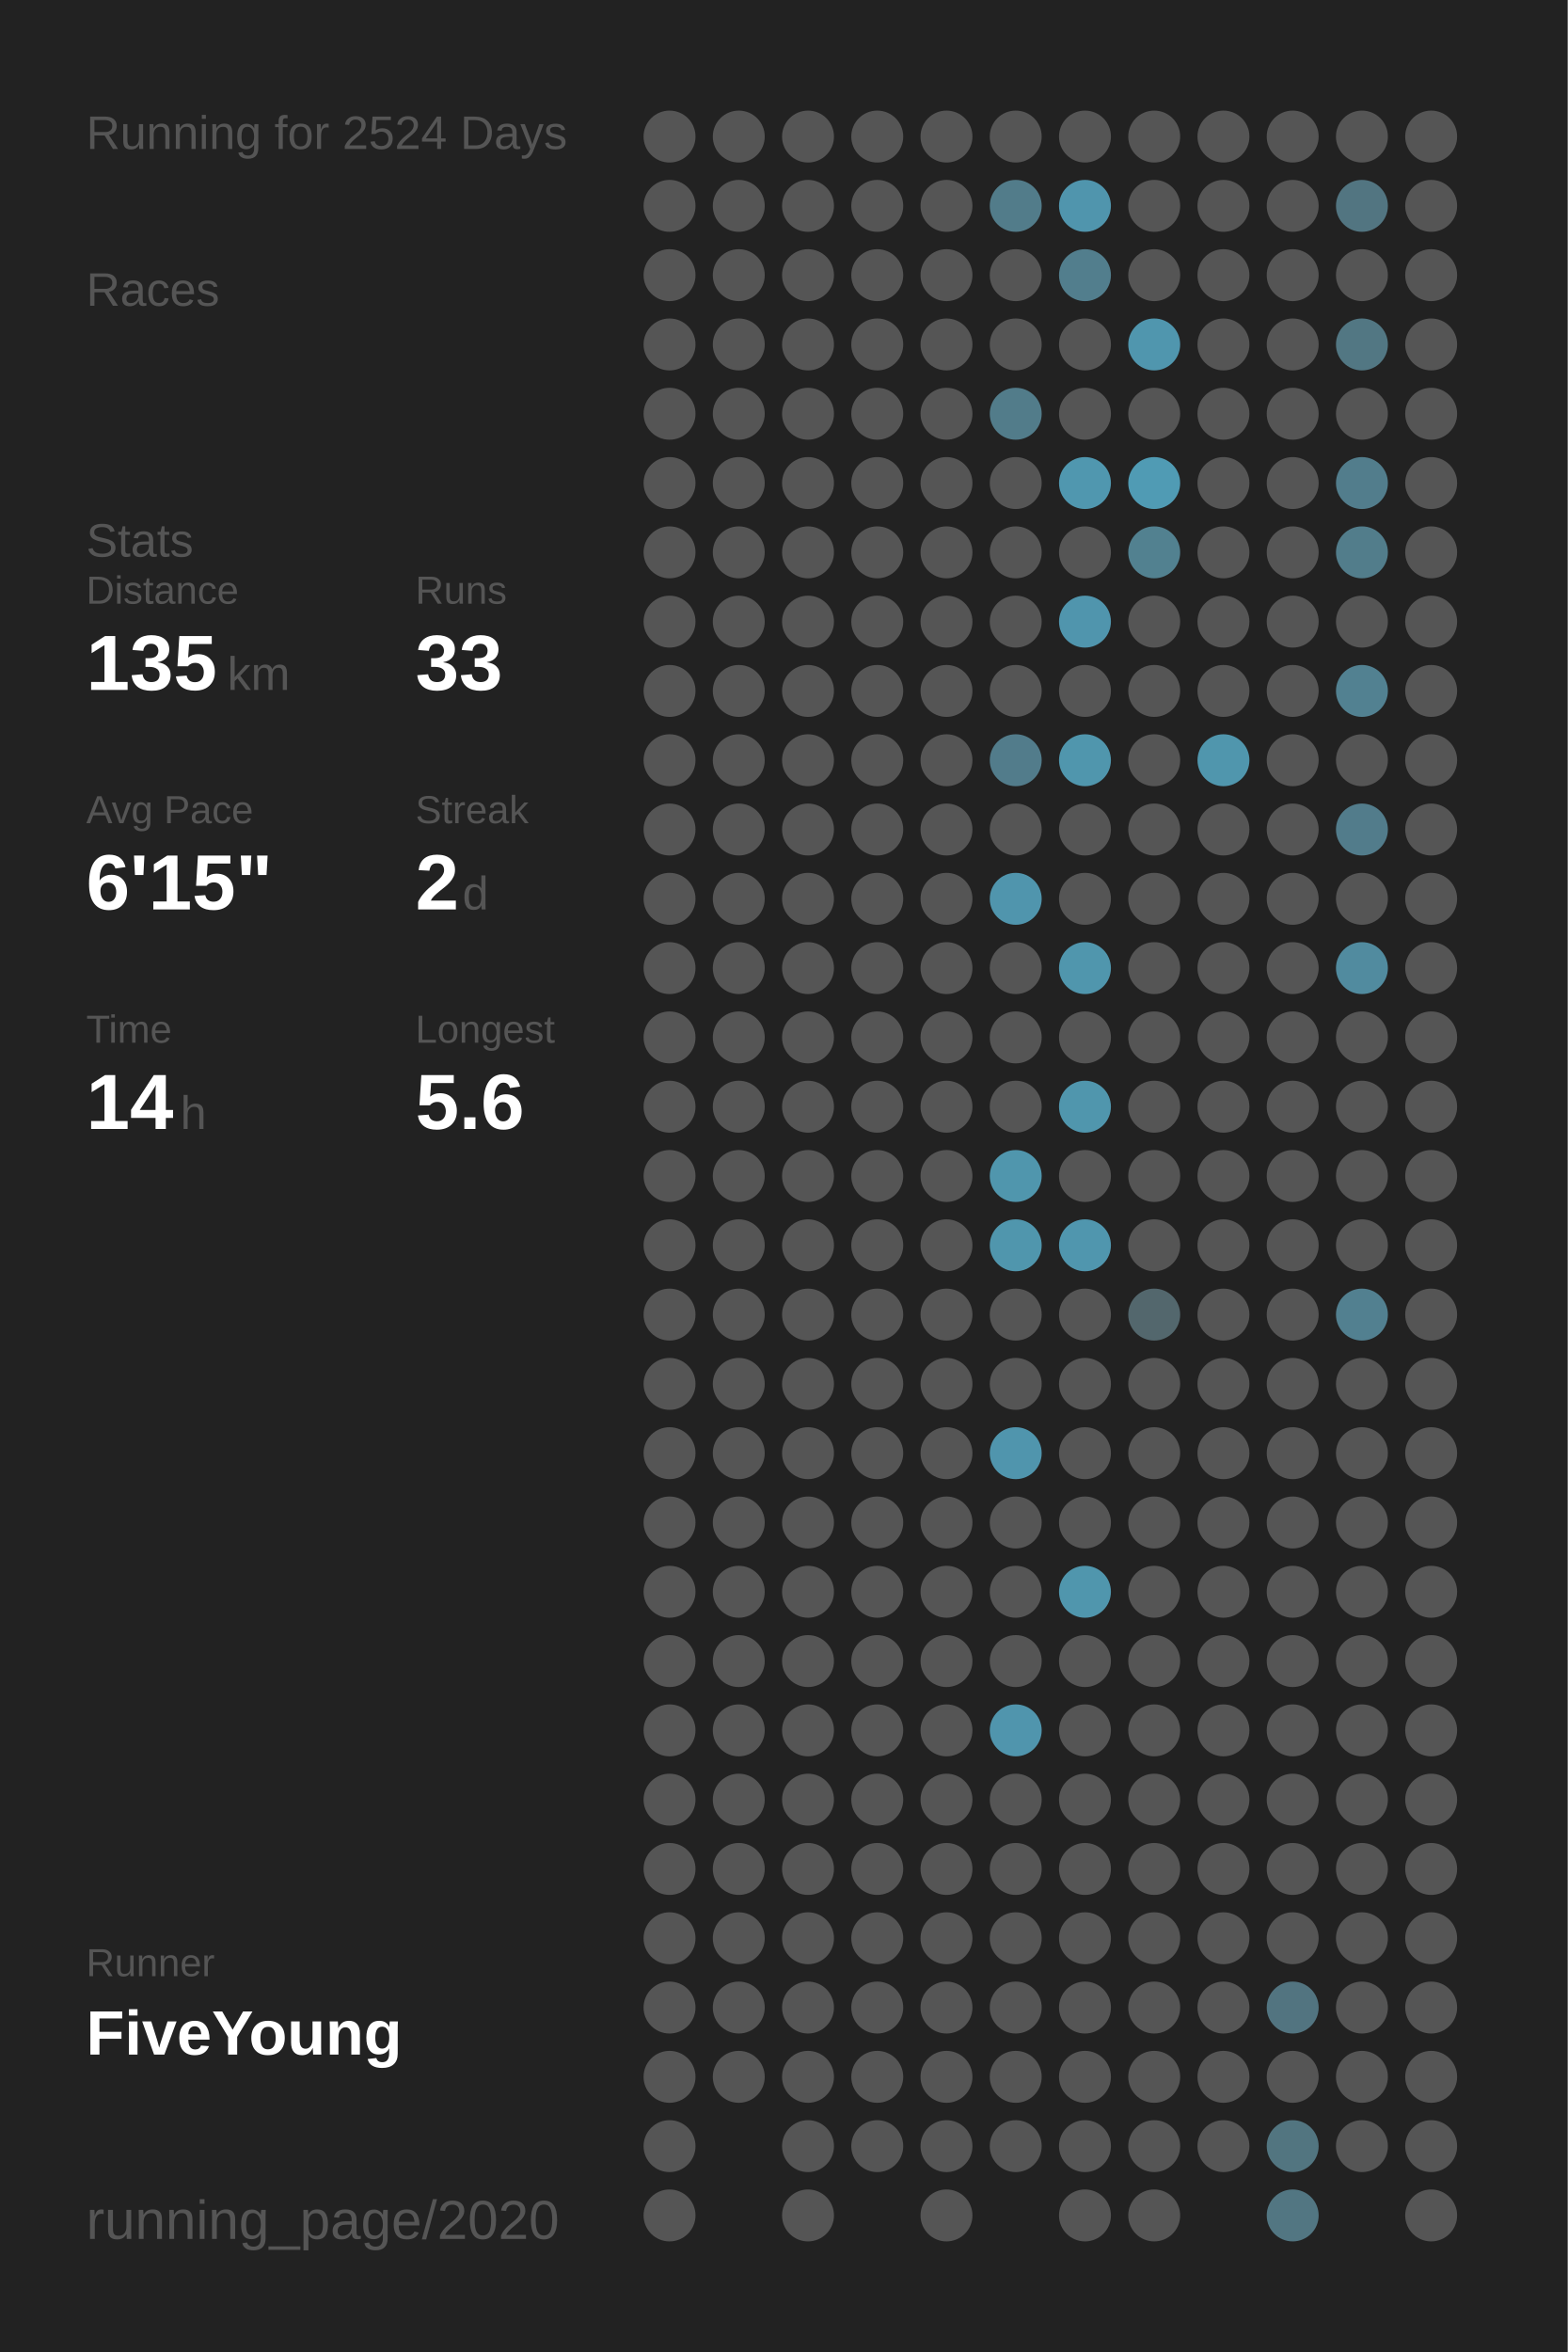
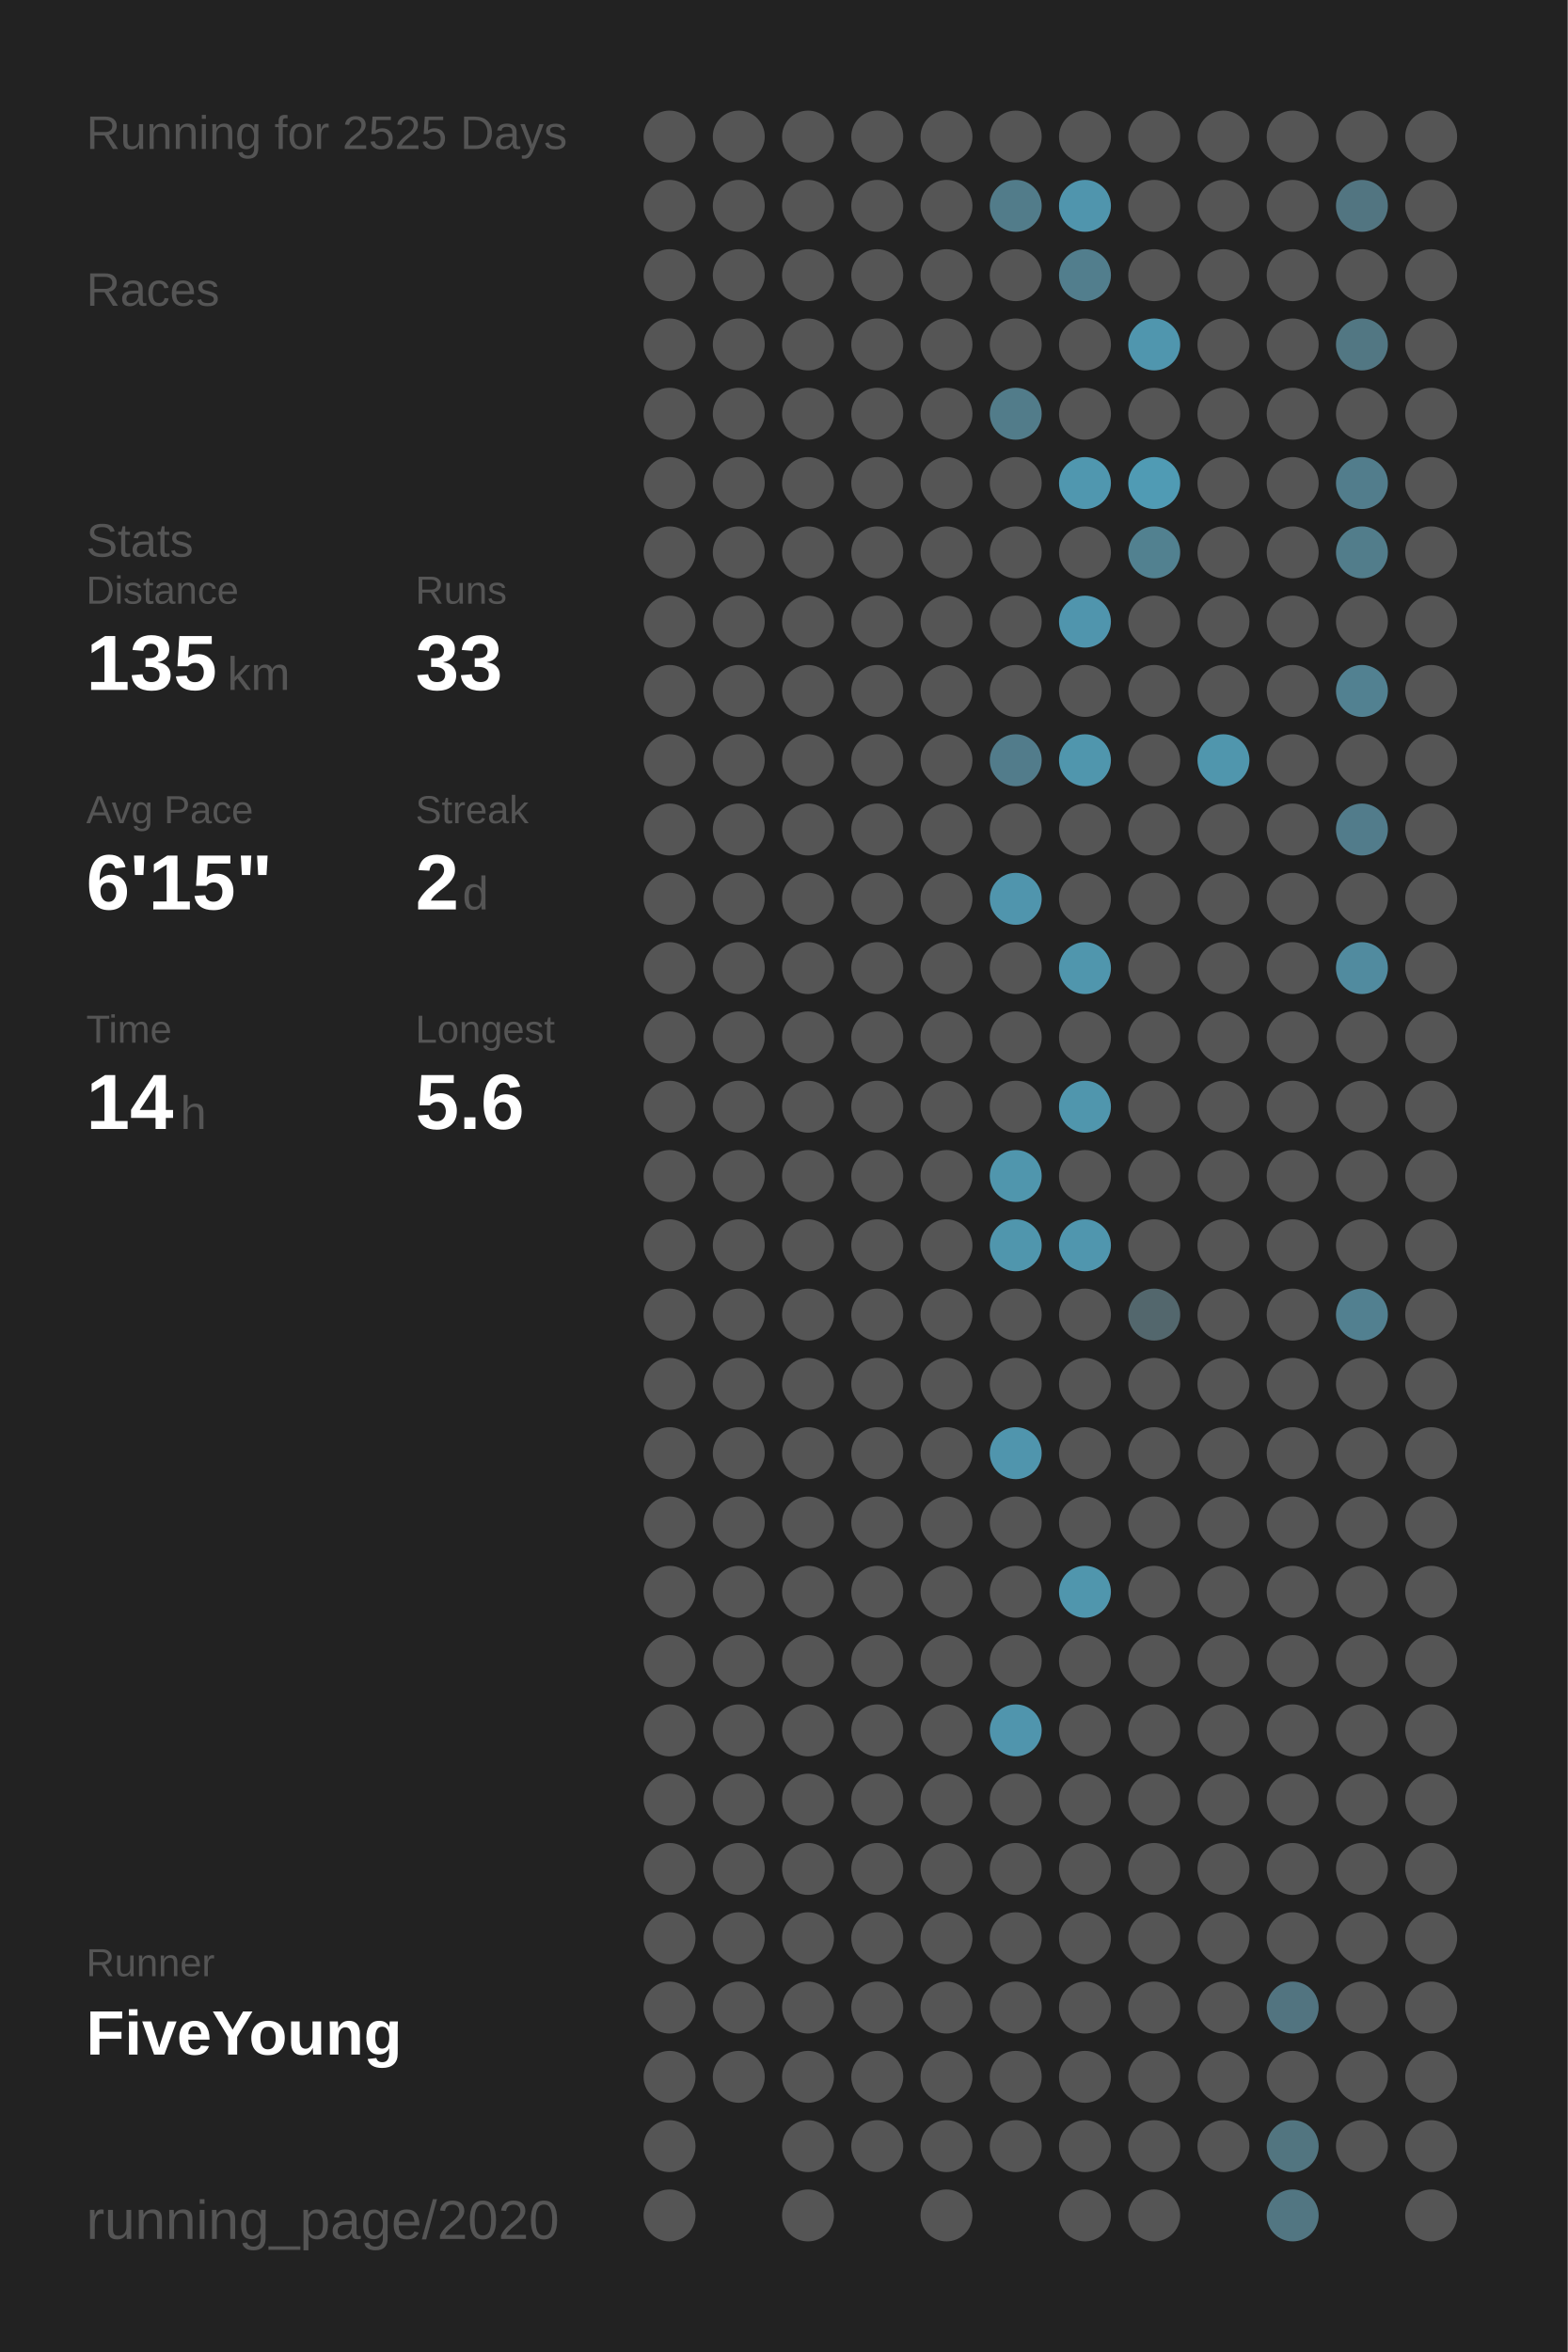
<svg xmlns="http://www.w3.org/2000/svg" baseProfile="full" height="300mm" version="1.1" viewBox="0,0,200,300" width="200mm">
  <defs />
  <rect fill="#222222" height="300" width="200" x="0" y="0" />
-   <text fill="#555555" style="font-size:6px; font-family:Arial;" x="11" y="19">Running for 2524 Days</text>
+   <text fill="#555555" style="font-size:6px; font-family:Arial;" x="11" y="19">Running for 2525 Days</text>
  <text fill="#555555" style="font-size:6px; font-family:Arial;" x="11" y="39">Races</text>
  <text fill="#555555" style="font-size:6px; font-family:Arial;" x="11" y="71">Stats</text>
  <text fill="#555555" style="font-size:5px; font-family:Arial;" x="11" y="77">Distance</text>
  <text fill="#FFFFFF" style="font-size:10px; font-family:Arial; font-weight:bold;" x="11" y="88">135</text>
  <text fill="#555555" style="font-size:6px; font-family:Arial;" x="29" y="88">km</text>
  <text fill="#555555" style="font-size:5px; font-family:Arial;" x="53" y="77">Runs</text>
  <text fill="#FFFFFF" style="font-size:10px; font-family:Arial; font-weight:bold;" x="53" y="88">33</text>
  <text fill="#555555" style="font-size:5px; font-family:Arial;" x="11" y="105">Avg Pace</text>
  <text fill="#FFFFFF" style="font-size:10px; font-family:Arial; font-weight:bold;" x="11" y="116">6'15"</text>
  <text fill="#555555" style="font-size:5px; font-family:Arial;" x="53" y="105">Streak</text>
  <text fill="#FFFFFF" style="font-size:10px; font-family:Arial; font-weight:bold;" x="53" y="116">2</text>
  <text fill="#555555" style="font-size:6px; font-family:Arial;" x="59" y="116">d</text>
  <text fill="#555555" style="font-size:5px; font-family:Arial;" x="11" y="133">Time</text>
  <text fill="#FFFFFF" style="font-size:10px; font-family:Arial; font-weight:bold;" x="11" y="144">14</text>
  <text fill="#555555" style="font-size:6px; font-family:Arial;" x="23" y="144">h</text>
  <text fill="#555555" style="font-size:5px; font-family:Arial;" x="53" y="133">Longest</text>
  <text fill="#FFFFFF" style="font-size:10px; font-family:Arial; font-weight:bold;" x="53" y="144">5.6</text>
  <text fill="#555555" style="font-size:5px; font-family:Arial;" x="11" y="252.065">Runner</text>
  <text fill="#FFFFFF" style="font-size:8px; font-family:Arial; font-weight:bold;" x="11" y="262.065">FiveYoung</text>
  <text fill="#555555" style="font-size:7px; font-family:Arial;" x="11" y="285.581">running_page/2020</text>
  <circle cx="85.417" cy="17.419" fill="#555555" r="3.312" />
  <circle cx="85.417" cy="26.258" fill="#555555" r="3.312" />
  <circle cx="85.417" cy="35.097" fill="#555555" r="3.312" />
  <circle cx="85.417" cy="43.935" fill="#555555" r="3.312" />
  <circle cx="85.417" cy="52.774" fill="#555555" r="3.312" />
  <circle cx="85.417" cy="61.613" fill="#555555" r="3.312" />
  <circle cx="85.417" cy="70.452" fill="#555555" r="3.312" />
  <circle cx="85.417" cy="79.29" fill="#555555" r="3.312" />
  <circle cx="85.417" cy="88.129" fill="#555555" r="3.312" />
  <circle cx="85.417" cy="96.968" fill="#555555" r="3.312" />
  <circle cx="85.417" cy="105.806" fill="#555555" r="3.312" />
  <circle cx="85.417" cy="114.645" fill="#555555" r="3.312" />
  <circle cx="85.417" cy="123.484" fill="#555555" r="3.312" />
  <circle cx="85.417" cy="132.323" fill="#555555" r="3.312" />
  <circle cx="85.417" cy="141.161" fill="#555555" r="3.312" />
  <circle cx="85.417" cy="150" fill="#555555" r="3.312" />
  <circle cx="85.417" cy="158.839" fill="#555555" r="3.312" />
  <circle cx="85.417" cy="167.677" fill="#555555" r="3.312" />
  <circle cx="85.417" cy="176.516" fill="#555555" r="3.312" />
  <circle cx="85.417" cy="185.355" fill="#555555" r="3.312" />
  <circle cx="85.417" cy="194.194" fill="#555555" r="3.312" />
  <circle cx="85.417" cy="203.032" fill="#555555" r="3.312" />
  <circle cx="85.417" cy="211.871" fill="#555555" r="3.312" />
  <circle cx="85.417" cy="220.71" fill="#555555" r="3.312" />
  <circle cx="85.417" cy="229.548" fill="#555555" r="3.312" />
  <circle cx="85.417" cy="238.387" fill="#555555" r="3.312" />
  <circle cx="85.417" cy="247.226" fill="#555555" r="3.312" />
  <circle cx="85.417" cy="256.065" fill="#555555" r="3.312" />
  <circle cx="85.417" cy="264.903" fill="#555555" r="3.312" />
  <circle cx="85.417" cy="273.742" fill="#555555" r="3.312" />
  <circle cx="85.417" cy="282.581" fill="#555555" r="3.312" />
  <circle cx="94.25" cy="17.419" fill="#555555" r="3.312" />
  <circle cx="94.25" cy="26.258" fill="#555555" r="3.312" />
  <circle cx="94.25" cy="35.097" fill="#555555" r="3.312" />
  <circle cx="94.25" cy="43.935" fill="#555555" r="3.312" />
  <circle cx="94.25" cy="52.774" fill="#555555" r="3.312" />
  <circle cx="94.25" cy="61.613" fill="#555555" r="3.312" />
  <circle cx="94.25" cy="70.452" fill="#555555" r="3.312" />
  <circle cx="94.25" cy="79.29" fill="#555555" r="3.312" />
  <circle cx="94.25" cy="88.129" fill="#555555" r="3.312" />
  <circle cx="94.25" cy="96.968" fill="#555555" r="3.312" />
  <circle cx="94.25" cy="105.806" fill="#555555" r="3.312" />
  <circle cx="94.25" cy="114.645" fill="#555555" r="3.312" />
  <circle cx="94.25" cy="123.484" fill="#555555" r="3.312" />
  <circle cx="94.25" cy="132.323" fill="#555555" r="3.312" />
  <circle cx="94.25" cy="141.161" fill="#555555" r="3.312" />
  <circle cx="94.25" cy="150" fill="#555555" r="3.312" />
  <circle cx="94.25" cy="158.839" fill="#555555" r="3.312" />
  <circle cx="94.25" cy="167.677" fill="#555555" r="3.312" />
  <circle cx="94.25" cy="176.516" fill="#555555" r="3.312" />
  <circle cx="94.25" cy="185.355" fill="#555555" r="3.312" />
  <circle cx="94.25" cy="194.194" fill="#555555" r="3.312" />
  <circle cx="94.25" cy="203.032" fill="#555555" r="3.312" />
  <circle cx="94.25" cy="211.871" fill="#555555" r="3.312" />
  <circle cx="94.25" cy="220.71" fill="#555555" r="3.312" />
  <circle cx="94.25" cy="229.548" fill="#555555" r="3.312" />
  <circle cx="94.25" cy="238.387" fill="#555555" r="3.312" />
  <circle cx="94.25" cy="247.226" fill="#555555" r="3.312" />
  <circle cx="94.25" cy="256.065" fill="#555555" r="3.312" />
  <circle cx="94.25" cy="264.903" fill="#555555" r="3.312" />
  <circle cx="103.083" cy="17.419" fill="#555555" r="3.312" />
  <circle cx="103.083" cy="26.258" fill="#555555" r="3.312" />
  <circle cx="103.083" cy="35.097" fill="#555555" r="3.312" />
  <circle cx="103.083" cy="43.935" fill="#555555" r="3.312" />
  <circle cx="103.083" cy="52.774" fill="#555555" r="3.312" />
  <circle cx="103.083" cy="61.613" fill="#555555" r="3.312" />
  <circle cx="103.083" cy="70.452" fill="#555555" r="3.312" />
  <circle cx="103.083" cy="79.29" fill="#555555" r="3.312" />
  <circle cx="103.083" cy="88.129" fill="#555555" r="3.312" />
  <circle cx="103.083" cy="96.968" fill="#555555" r="3.312" />
  <circle cx="103.083" cy="105.806" fill="#555555" r="3.312" />
  <circle cx="103.083" cy="114.645" fill="#555555" r="3.312" />
  <circle cx="103.083" cy="123.484" fill="#555555" r="3.312" />
  <circle cx="103.083" cy="132.323" fill="#555555" r="3.312" />
  <circle cx="103.083" cy="141.161" fill="#555555" r="3.312" />
  <circle cx="103.083" cy="150" fill="#555555" r="3.312" />
  <circle cx="103.083" cy="158.839" fill="#555555" r="3.312" />
  <circle cx="103.083" cy="167.677" fill="#555555" r="3.312" />
  <circle cx="103.083" cy="176.516" fill="#555555" r="3.312" />
  <circle cx="103.083" cy="185.355" fill="#555555" r="3.312" />
  <circle cx="103.083" cy="194.194" fill="#555555" r="3.312" />
  <circle cx="103.083" cy="203.032" fill="#555555" r="3.312" />
  <circle cx="103.083" cy="211.871" fill="#555555" r="3.312" />
  <circle cx="103.083" cy="220.71" fill="#555555" r="3.312" />
  <circle cx="103.083" cy="229.548" fill="#555555" r="3.312" />
  <circle cx="103.083" cy="238.387" fill="#555555" r="3.312" />
  <circle cx="103.083" cy="247.226" fill="#555555" r="3.312" />
  <circle cx="103.083" cy="256.065" fill="#555555" r="3.312" />
  <circle cx="103.083" cy="264.903" fill="#555555" r="3.312" />
  <circle cx="103.083" cy="273.742" fill="#555555" r="3.312" />
  <circle cx="103.083" cy="282.581" fill="#555555" r="3.312" />
  <circle cx="111.917" cy="17.419" fill="#555555" r="3.312" />
  <circle cx="111.917" cy="26.258" fill="#555555" r="3.312" />
  <circle cx="111.917" cy="35.097" fill="#555555" r="3.312" />
  <circle cx="111.917" cy="43.935" fill="#555555" r="3.312" />
  <circle cx="111.917" cy="52.774" fill="#555555" r="3.312" />
  <circle cx="111.917" cy="61.613" fill="#555555" r="3.312" />
  <circle cx="111.917" cy="70.452" fill="#555555" r="3.312" />
  <circle cx="111.917" cy="79.29" fill="#555555" r="3.312" />
  <circle cx="111.917" cy="88.129" fill="#555555" r="3.312" />
  <circle cx="111.917" cy="96.968" fill="#555555" r="3.312" />
  <circle cx="111.917" cy="105.806" fill="#555555" r="3.312" />
  <circle cx="111.917" cy="114.645" fill="#555555" r="3.312" />
  <circle cx="111.917" cy="123.484" fill="#555555" r="3.312" />
  <circle cx="111.917" cy="132.323" fill="#555555" r="3.312" />
  <circle cx="111.917" cy="141.161" fill="#555555" r="3.312" />
  <circle cx="111.917" cy="150" fill="#555555" r="3.312" />
  <circle cx="111.917" cy="158.839" fill="#555555" r="3.312" />
  <circle cx="111.917" cy="167.677" fill="#555555" r="3.312" />
  <circle cx="111.917" cy="176.516" fill="#555555" r="3.312" />
  <circle cx="111.917" cy="185.355" fill="#555555" r="3.312" />
  <circle cx="111.917" cy="194.194" fill="#555555" r="3.312" />
  <circle cx="111.917" cy="203.032" fill="#555555" r="3.312" />
  <circle cx="111.917" cy="211.871" fill="#555555" r="3.312" />
  <circle cx="111.917" cy="220.71" fill="#555555" r="3.312" />
  <circle cx="111.917" cy="229.548" fill="#555555" r="3.312" />
  <circle cx="111.917" cy="238.387" fill="#555555" r="3.312" />
  <circle cx="111.917" cy="247.226" fill="#555555" r="3.312" />
  <circle cx="111.917" cy="256.065" fill="#555555" r="3.312" />
  <circle cx="111.917" cy="264.903" fill="#555555" r="3.312" />
  <circle cx="111.917" cy="273.742" fill="#555555" r="3.312" />
  <circle cx="120.75" cy="17.419" fill="#555555" r="3.312" />
  <circle cx="120.75" cy="26.258" fill="#555555" r="3.312" />
  <circle cx="120.75" cy="35.097" fill="#555555" r="3.312" />
  <circle cx="120.75" cy="43.935" fill="#555555" r="3.312" />
  <circle cx="120.75" cy="52.774" fill="#555555" r="3.312" />
  <circle cx="120.75" cy="61.613" fill="#555555" r="3.312" />
  <circle cx="120.75" cy="70.452" fill="#555555" r="3.312" />
  <circle cx="120.75" cy="79.29" fill="#555555" r="3.312" />
  <circle cx="120.75" cy="88.129" fill="#555555" r="3.312" />
  <circle cx="120.75" cy="96.968" fill="#555555" r="3.312" />
  <circle cx="120.75" cy="105.806" fill="#555555" r="3.312" />
  <circle cx="120.75" cy="114.645" fill="#555555" r="3.312" />
  <circle cx="120.75" cy="123.484" fill="#555555" r="3.312" />
  <circle cx="120.75" cy="132.323" fill="#555555" r="3.312" />
  <circle cx="120.75" cy="141.161" fill="#555555" r="3.312" />
  <circle cx="120.75" cy="150" fill="#555555" r="3.312" />
  <circle cx="120.75" cy="158.839" fill="#555555" r="3.312" />
  <circle cx="120.75" cy="167.677" fill="#555555" r="3.312" />
  <circle cx="120.75" cy="176.516" fill="#555555" r="3.312" />
  <circle cx="120.75" cy="185.355" fill="#555555" r="3.312" />
  <circle cx="120.75" cy="194.194" fill="#555555" r="3.312" />
  <circle cx="120.75" cy="203.032" fill="#555555" r="3.312" />
  <circle cx="120.75" cy="211.871" fill="#555555" r="3.312" />
  <circle cx="120.75" cy="220.71" fill="#555555" r="3.312" />
  <circle cx="120.75" cy="229.548" fill="#555555" r="3.312" />
  <circle cx="120.75" cy="238.387" fill="#555555" r="3.312" />
  <circle cx="120.75" cy="247.226" fill="#555555" r="3.312" />
  <circle cx="120.75" cy="256.065" fill="#555555" r="3.312" />
  <circle cx="120.75" cy="264.903" fill="#555555" r="3.312" />
  <circle cx="120.75" cy="273.742" fill="#555555" r="3.312" />
  <circle cx="120.75" cy="282.581" fill="#555555" r="3.312" />
  <circle cx="129.583" cy="17.419" fill="#555555" r="3.312" />
  <circle cx="129.583" cy="26.258" fill="#527c8a" r="3.312" />
  <circle cx="129.583" cy="35.097" fill="#555555" r="3.312" />
  <circle cx="129.583" cy="43.935" fill="#555555" r="3.312" />
  <circle cx="129.583" cy="52.774" fill="#527c8a" r="3.312" />
  <circle cx="129.583" cy="61.613" fill="#555555" r="3.312" />
  <circle cx="129.583" cy="70.452" fill="#555555" r="3.312" />
  <circle cx="129.583" cy="79.29" fill="#555555" r="3.312" />
  <circle cx="129.583" cy="88.129" fill="#555555" r="3.312" />
  <circle cx="129.583" cy="96.968" fill="#527c8b" r="3.312" />
  <circle cx="129.583" cy="105.806" fill="#555555" r="3.312" />
  <circle cx="129.583" cy="114.645" fill="#5095ad" r="3.312" />
  <circle cx="129.583" cy="123.484" fill="#555555" r="3.312" />
  <circle cx="129.583" cy="132.323" fill="#555555" r="3.312" />
  <circle cx="129.583" cy="141.161" fill="#555555" r="3.312" />
  <circle cx="129.583" cy="150" fill="#5096ad" r="3.312" />
  <circle cx="129.583" cy="158.839" fill="#5096ad" r="3.312" />
  <circle cx="129.583" cy="167.677" fill="#555555" r="3.312" />
  <circle cx="129.583" cy="176.516" fill="#555555" r="3.312" />
  <circle cx="129.583" cy="185.355" fill="#5095ad" r="3.312" />
  <circle cx="129.583" cy="194.194" fill="#555555" r="3.312" />
  <circle cx="129.583" cy="203.032" fill="#555555" r="3.312" />
  <circle cx="129.583" cy="211.871" fill="#555555" r="3.312" />
  <circle cx="129.583" cy="220.71" fill="#5095ad" r="3.312" />
  <circle cx="129.583" cy="229.548" fill="#555555" r="3.312" />
  <circle cx="129.583" cy="238.387" fill="#555555" r="3.312" />
  <circle cx="129.583" cy="247.226" fill="#555555" r="3.312" />
  <circle cx="129.583" cy="256.065" fill="#555555" r="3.312" />
  <circle cx="129.583" cy="264.903" fill="#555555" r="3.312" />
  <circle cx="129.583" cy="273.742" fill="#555555" r="3.312" />
  <circle cx="138.417" cy="17.419" fill="#555555" r="3.312" />
  <circle cx="138.417" cy="26.258" fill="#5095ad" r="3.312" />
  <circle cx="138.417" cy="35.097" fill="#527e8d" r="3.312" />
  <circle cx="138.417" cy="43.935" fill="#555555" r="3.312" />
  <circle cx="138.417" cy="52.774" fill="#555555" r="3.312" />
  <circle cx="138.417" cy="61.613" fill="#5097af" r="3.312" />
  <circle cx="138.417" cy="70.452" fill="#555555" r="3.312" />
  <circle cx="138.417" cy="79.29" fill="#5095ad" r="3.312" />
  <circle cx="138.417" cy="88.129" fill="#555555" r="3.312" />
  <circle cx="138.417" cy="96.968" fill="#5096ad" r="3.312" />
  <circle cx="138.417" cy="105.806" fill="#555555" r="3.312" />
  <circle cx="138.417" cy="114.645" fill="#555555" r="3.312" />
  <circle cx="138.417" cy="123.484" fill="#5096ad" r="3.312" />
  <circle cx="138.417" cy="132.323" fill="#555555" r="3.312" />
  <circle cx="138.417" cy="141.161" fill="#5096ad" r="3.312" />
  <circle cx="138.417" cy="150" fill="#555555" r="3.312" />
  <circle cx="138.417" cy="158.839" fill="#5096ae" r="3.312" />
  <circle cx="138.417" cy="167.677" fill="#555555" r="3.312" />
  <circle cx="138.417" cy="176.516" fill="#555555" r="3.312" />
  <circle cx="138.417" cy="185.355" fill="#555555" r="3.312" />
  <circle cx="138.417" cy="194.194" fill="#555555" r="3.312" />
  <circle cx="138.417" cy="203.032" fill="#5096ad" r="3.312" />
  <circle cx="138.417" cy="211.871" fill="#555555" r="3.312" />
  <circle cx="138.417" cy="220.71" fill="#555555" r="3.312" />
  <circle cx="138.417" cy="229.548" fill="#555555" r="3.312" />
  <circle cx="138.417" cy="238.387" fill="#555555" r="3.312" />
  <circle cx="138.417" cy="247.226" fill="#555555" r="3.312" />
  <circle cx="138.417" cy="256.065" fill="#555555" r="3.312" />
  <circle cx="138.417" cy="264.903" fill="#555555" r="3.312" />
  <circle cx="138.417" cy="273.742" fill="#555555" r="3.312" />
  <circle cx="138.417" cy="282.581" fill="#555555" r="3.312" />
  <circle cx="147.25" cy="17.419" fill="#555555" r="3.312" />
  <circle cx="147.25" cy="26.258" fill="#555555" r="3.312" />
  <circle cx="147.25" cy="35.097" fill="#555555" r="3.312" />
  <circle cx="147.25" cy="43.935" fill="#5096ae" r="3.312" />
  <circle cx="147.25" cy="52.774" fill="#555555" r="3.312" />
  <circle cx="147.25" cy="61.613" fill="#509bb4" r="3.312" />
  <circle cx="147.25" cy="70.452" fill="#528190" r="3.312" />
  <circle cx="147.25" cy="79.29" fill="#555555" r="3.312" />
  <circle cx="147.25" cy="88.129" fill="#555555" r="3.312" />
  <circle cx="147.25" cy="96.968" fill="#555555" r="3.312" />
  <circle cx="147.25" cy="105.806" fill="#555555" r="3.312" />
  <circle cx="147.25" cy="114.645" fill="#555555" r="3.312" />
  <circle cx="147.25" cy="123.484" fill="#555555" r="3.312" />
  <circle cx="147.25" cy="132.323" fill="#555555" r="3.312" />
  <circle cx="147.25" cy="141.161" fill="#555555" r="3.312" />
  <circle cx="147.25" cy="150" fill="#555555" r="3.312" />
  <circle cx="147.25" cy="158.839" fill="#555555" r="3.312" />
  <circle cx="147.25" cy="167.677" fill="#53676d" r="3.312" />
  <circle cx="147.25" cy="176.516" fill="#555555" r="3.312" />
  <circle cx="147.25" cy="185.355" fill="#555555" r="3.312" />
  <circle cx="147.25" cy="194.194" fill="#555555" r="3.312" />
  <circle cx="147.25" cy="203.032" fill="#555555" r="3.312" />
  <circle cx="147.25" cy="211.871" fill="#555555" r="3.312" />
  <circle cx="147.25" cy="220.71" fill="#555555" r="3.312" />
  <circle cx="147.25" cy="229.548" fill="#555555" r="3.312" />
  <circle cx="147.25" cy="238.387" fill="#555555" r="3.312" />
  <circle cx="147.25" cy="247.226" fill="#555555" r="3.312" />
  <circle cx="147.25" cy="256.065" fill="#555555" r="3.312" />
  <circle cx="147.25" cy="264.903" fill="#555555" r="3.312" />
  <circle cx="147.25" cy="273.742" fill="#555555" r="3.312" />
  <circle cx="147.25" cy="282.581" fill="#555555" r="3.312" />
  <circle cx="156.083" cy="17.419" fill="#555555" r="3.312" />
  <circle cx="156.083" cy="26.258" fill="#555555" r="3.312" />
  <circle cx="156.083" cy="35.097" fill="#555555" r="3.312" />
  <circle cx="156.083" cy="43.935" fill="#555555" r="3.312" />
  <circle cx="156.083" cy="52.774" fill="#555555" r="3.312" />
  <circle cx="156.083" cy="61.613" fill="#555555" r="3.312" />
  <circle cx="156.083" cy="70.452" fill="#555555" r="3.312" />
  <circle cx="156.083" cy="79.29" fill="#555555" r="3.312" />
  <circle cx="156.083" cy="88.129" fill="#555555" r="3.312" />
  <circle cx="156.083" cy="96.968" fill="#5096ad" r="3.312" />
  <circle cx="156.083" cy="105.806" fill="#555555" r="3.312" />
  <circle cx="156.083" cy="114.645" fill="#555555" r="3.312" />
  <circle cx="156.083" cy="123.484" fill="#555555" r="3.312" />
  <circle cx="156.083" cy="132.323" fill="#555555" r="3.312" />
  <circle cx="156.083" cy="141.161" fill="#555555" r="3.312" />
  <circle cx="156.083" cy="150" fill="#555555" r="3.312" />
  <circle cx="156.083" cy="158.839" fill="#555555" r="3.312" />
  <circle cx="156.083" cy="167.677" fill="#555555" r="3.312" />
  <circle cx="156.083" cy="176.516" fill="#555555" r="3.312" />
  <circle cx="156.083" cy="185.355" fill="#555555" r="3.312" />
  <circle cx="156.083" cy="194.194" fill="#555555" r="3.312" />
  <circle cx="156.083" cy="203.032" fill="#555555" r="3.312" />
  <circle cx="156.083" cy="211.871" fill="#555555" r="3.312" />
  <circle cx="156.083" cy="220.71" fill="#555555" r="3.312" />
  <circle cx="156.083" cy="229.548" fill="#555555" r="3.312" />
  <circle cx="156.083" cy="238.387" fill="#555555" r="3.312" />
  <circle cx="156.083" cy="247.226" fill="#555555" r="3.312" />
  <circle cx="156.083" cy="256.065" fill="#555555" r="3.312" />
  <circle cx="156.083" cy="264.903" fill="#555555" r="3.312" />
  <circle cx="156.083" cy="273.742" fill="#555555" r="3.312" />
  <circle cx="164.917" cy="17.419" fill="#555555" r="3.312" />
  <circle cx="164.917" cy="26.258" fill="#555555" r="3.312" />
  <circle cx="164.917" cy="35.097" fill="#555555" r="3.312" />
  <circle cx="164.917" cy="43.935" fill="#555555" r="3.312" />
  <circle cx="164.917" cy="52.774" fill="#555555" r="3.312" />
  <circle cx="164.917" cy="61.613" fill="#555555" r="3.312" />
  <circle cx="164.917" cy="70.452" fill="#555555" r="3.312" />
  <circle cx="164.917" cy="79.29" fill="#555555" r="3.312" />
  <circle cx="164.917" cy="88.129" fill="#555555" r="3.312" />
  <circle cx="164.917" cy="96.968" fill="#555555" r="3.312" />
  <circle cx="164.917" cy="105.806" fill="#555555" r="3.312" />
  <circle cx="164.917" cy="114.645" fill="#555555" r="3.312" />
  <circle cx="164.917" cy="123.484" fill="#555555" r="3.312" />
  <circle cx="164.917" cy="132.323" fill="#555555" r="3.312" />
  <circle cx="164.917" cy="141.161" fill="#555555" r="3.312" />
  <circle cx="164.917" cy="150" fill="#555555" r="3.312" />
  <circle cx="164.917" cy="158.839" fill="#555555" r="3.312" />
  <circle cx="164.917" cy="167.677" fill="#555555" r="3.312" />
  <circle cx="164.917" cy="176.516" fill="#555555" r="3.312" />
  <circle cx="164.917" cy="185.355" fill="#555555" r="3.312" />
  <circle cx="164.917" cy="194.194" fill="#555555" r="3.312" />
  <circle cx="164.917" cy="203.032" fill="#555555" r="3.312" />
  <circle cx="164.917" cy="211.871" fill="#555555" r="3.312" />
  <circle cx="164.917" cy="220.71" fill="#555555" r="3.312" />
  <circle cx="164.917" cy="229.548" fill="#555555" r="3.312" />
  <circle cx="164.917" cy="238.387" fill="#555555" r="3.312" />
  <circle cx="164.917" cy="247.226" fill="#555555" r="3.312" />
  <circle cx="164.917" cy="256.065" fill="#527480" r="3.312" />
  <circle cx="164.917" cy="264.903" fill="#555555" r="3.312" />
  <circle cx="164.917" cy="273.742" fill="#527580" r="3.312" />
  <circle cx="164.917" cy="282.581" fill="#527682" r="3.312" />
  <circle cx="173.75" cy="17.419" fill="#555555" r="3.312" />
  <circle cx="173.75" cy="26.258" fill="#527581" r="3.312" />
  <circle cx="173.75" cy="35.097" fill="#555555" r="3.312" />
  <circle cx="173.75" cy="43.935" fill="#527783" r="3.312" />
  <circle cx="173.75" cy="52.774" fill="#555555" r="3.312" />
  <circle cx="173.75" cy="61.613" fill="#527d8c" r="3.312" />
  <circle cx="173.75" cy="70.452" fill="#527d8b" r="3.312" />
  <circle cx="173.75" cy="79.29" fill="#555555" r="3.312" />
  <circle cx="173.75" cy="88.129" fill="#528191" r="3.312" />
  <circle cx="173.75" cy="96.968" fill="#555555" r="3.312" />
  <circle cx="173.75" cy="105.806" fill="#527c8b" r="3.312" />
  <circle cx="173.75" cy="114.645" fill="#555555" r="3.312" />
  <circle cx="173.75" cy="123.484" fill="#518b9f" r="3.312" />
  <circle cx="173.75" cy="132.323" fill="#555555" r="3.312" />
  <circle cx="173.75" cy="141.161" fill="#555555" r="3.312" />
  <circle cx="173.75" cy="150" fill="#555555" r="3.312" />
  <circle cx="173.75" cy="158.839" fill="#555555" r="3.312" />
  <circle cx="173.75" cy="167.677" fill="#528090" r="3.312" />
  <circle cx="173.75" cy="176.516" fill="#555555" r="3.312" />
  <circle cx="173.75" cy="185.355" fill="#555555" r="3.312" />
  <circle cx="173.75" cy="194.194" fill="#555555" r="3.312" />
  <circle cx="173.75" cy="203.032" fill="#555555" r="3.312" />
  <circle cx="173.75" cy="211.871" fill="#555555" r="3.312" />
  <circle cx="173.75" cy="220.71" fill="#555555" r="3.312" />
  <circle cx="173.75" cy="229.548" fill="#555555" r="3.312" />
  <circle cx="173.75" cy="238.387" fill="#555555" r="3.312" />
  <circle cx="173.75" cy="247.226" fill="#555555" r="3.312" />
  <circle cx="173.75" cy="256.065" fill="#555555" r="3.312" />
  <circle cx="173.75" cy="264.903" fill="#555555" r="3.312" />
  <circle cx="173.75" cy="273.742" fill="#555555" r="3.312" />
  <circle cx="182.583" cy="17.419" fill="#555555" r="3.312" />
  <circle cx="182.583" cy="26.258" fill="#555555" r="3.312" />
  <circle cx="182.583" cy="35.097" fill="#555555" r="3.312" />
  <circle cx="182.583" cy="43.935" fill="#555555" r="3.312" />
  <circle cx="182.583" cy="52.774" fill="#555555" r="3.312" />
  <circle cx="182.583" cy="61.613" fill="#555555" r="3.312" />
  <circle cx="182.583" cy="70.452" fill="#555555" r="3.312" />
  <circle cx="182.583" cy="79.29" fill="#555555" r="3.312" />
  <circle cx="182.583" cy="88.129" fill="#555555" r="3.312" />
  <circle cx="182.583" cy="96.968" fill="#555555" r="3.312" />
  <circle cx="182.583" cy="105.806" fill="#555555" r="3.312" />
  <circle cx="182.583" cy="114.645" fill="#555555" r="3.312" />
  <circle cx="182.583" cy="123.484" fill="#555555" r="3.312" />
  <circle cx="182.583" cy="132.323" fill="#555555" r="3.312" />
  <circle cx="182.583" cy="141.161" fill="#555555" r="3.312" />
  <circle cx="182.583" cy="150" fill="#555555" r="3.312" />
  <circle cx="182.583" cy="158.839" fill="#555555" r="3.312" />
  <circle cx="182.583" cy="167.677" fill="#555555" r="3.312" />
  <circle cx="182.583" cy="176.516" fill="#555555" r="3.312" />
  <circle cx="182.583" cy="185.355" fill="#555555" r="3.312" />
  <circle cx="182.583" cy="194.194" fill="#555555" r="3.312" />
  <circle cx="182.583" cy="203.032" fill="#555555" r="3.312" />
  <circle cx="182.583" cy="211.871" fill="#555555" r="3.312" />
  <circle cx="182.583" cy="220.71" fill="#555555" r="3.312" />
  <circle cx="182.583" cy="229.548" fill="#555555" r="3.312" />
  <circle cx="182.583" cy="238.387" fill="#555555" r="3.312" />
  <circle cx="182.583" cy="247.226" fill="#555555" r="3.312" />
  <circle cx="182.583" cy="256.065" fill="#555555" r="3.312" />
  <circle cx="182.583" cy="264.903" fill="#555555" r="3.312" />
  <circle cx="182.583" cy="273.742" fill="#555555" r="3.312" />
  <circle cx="182.583" cy="282.581" fill="#555555" r="3.312" />
</svg>
